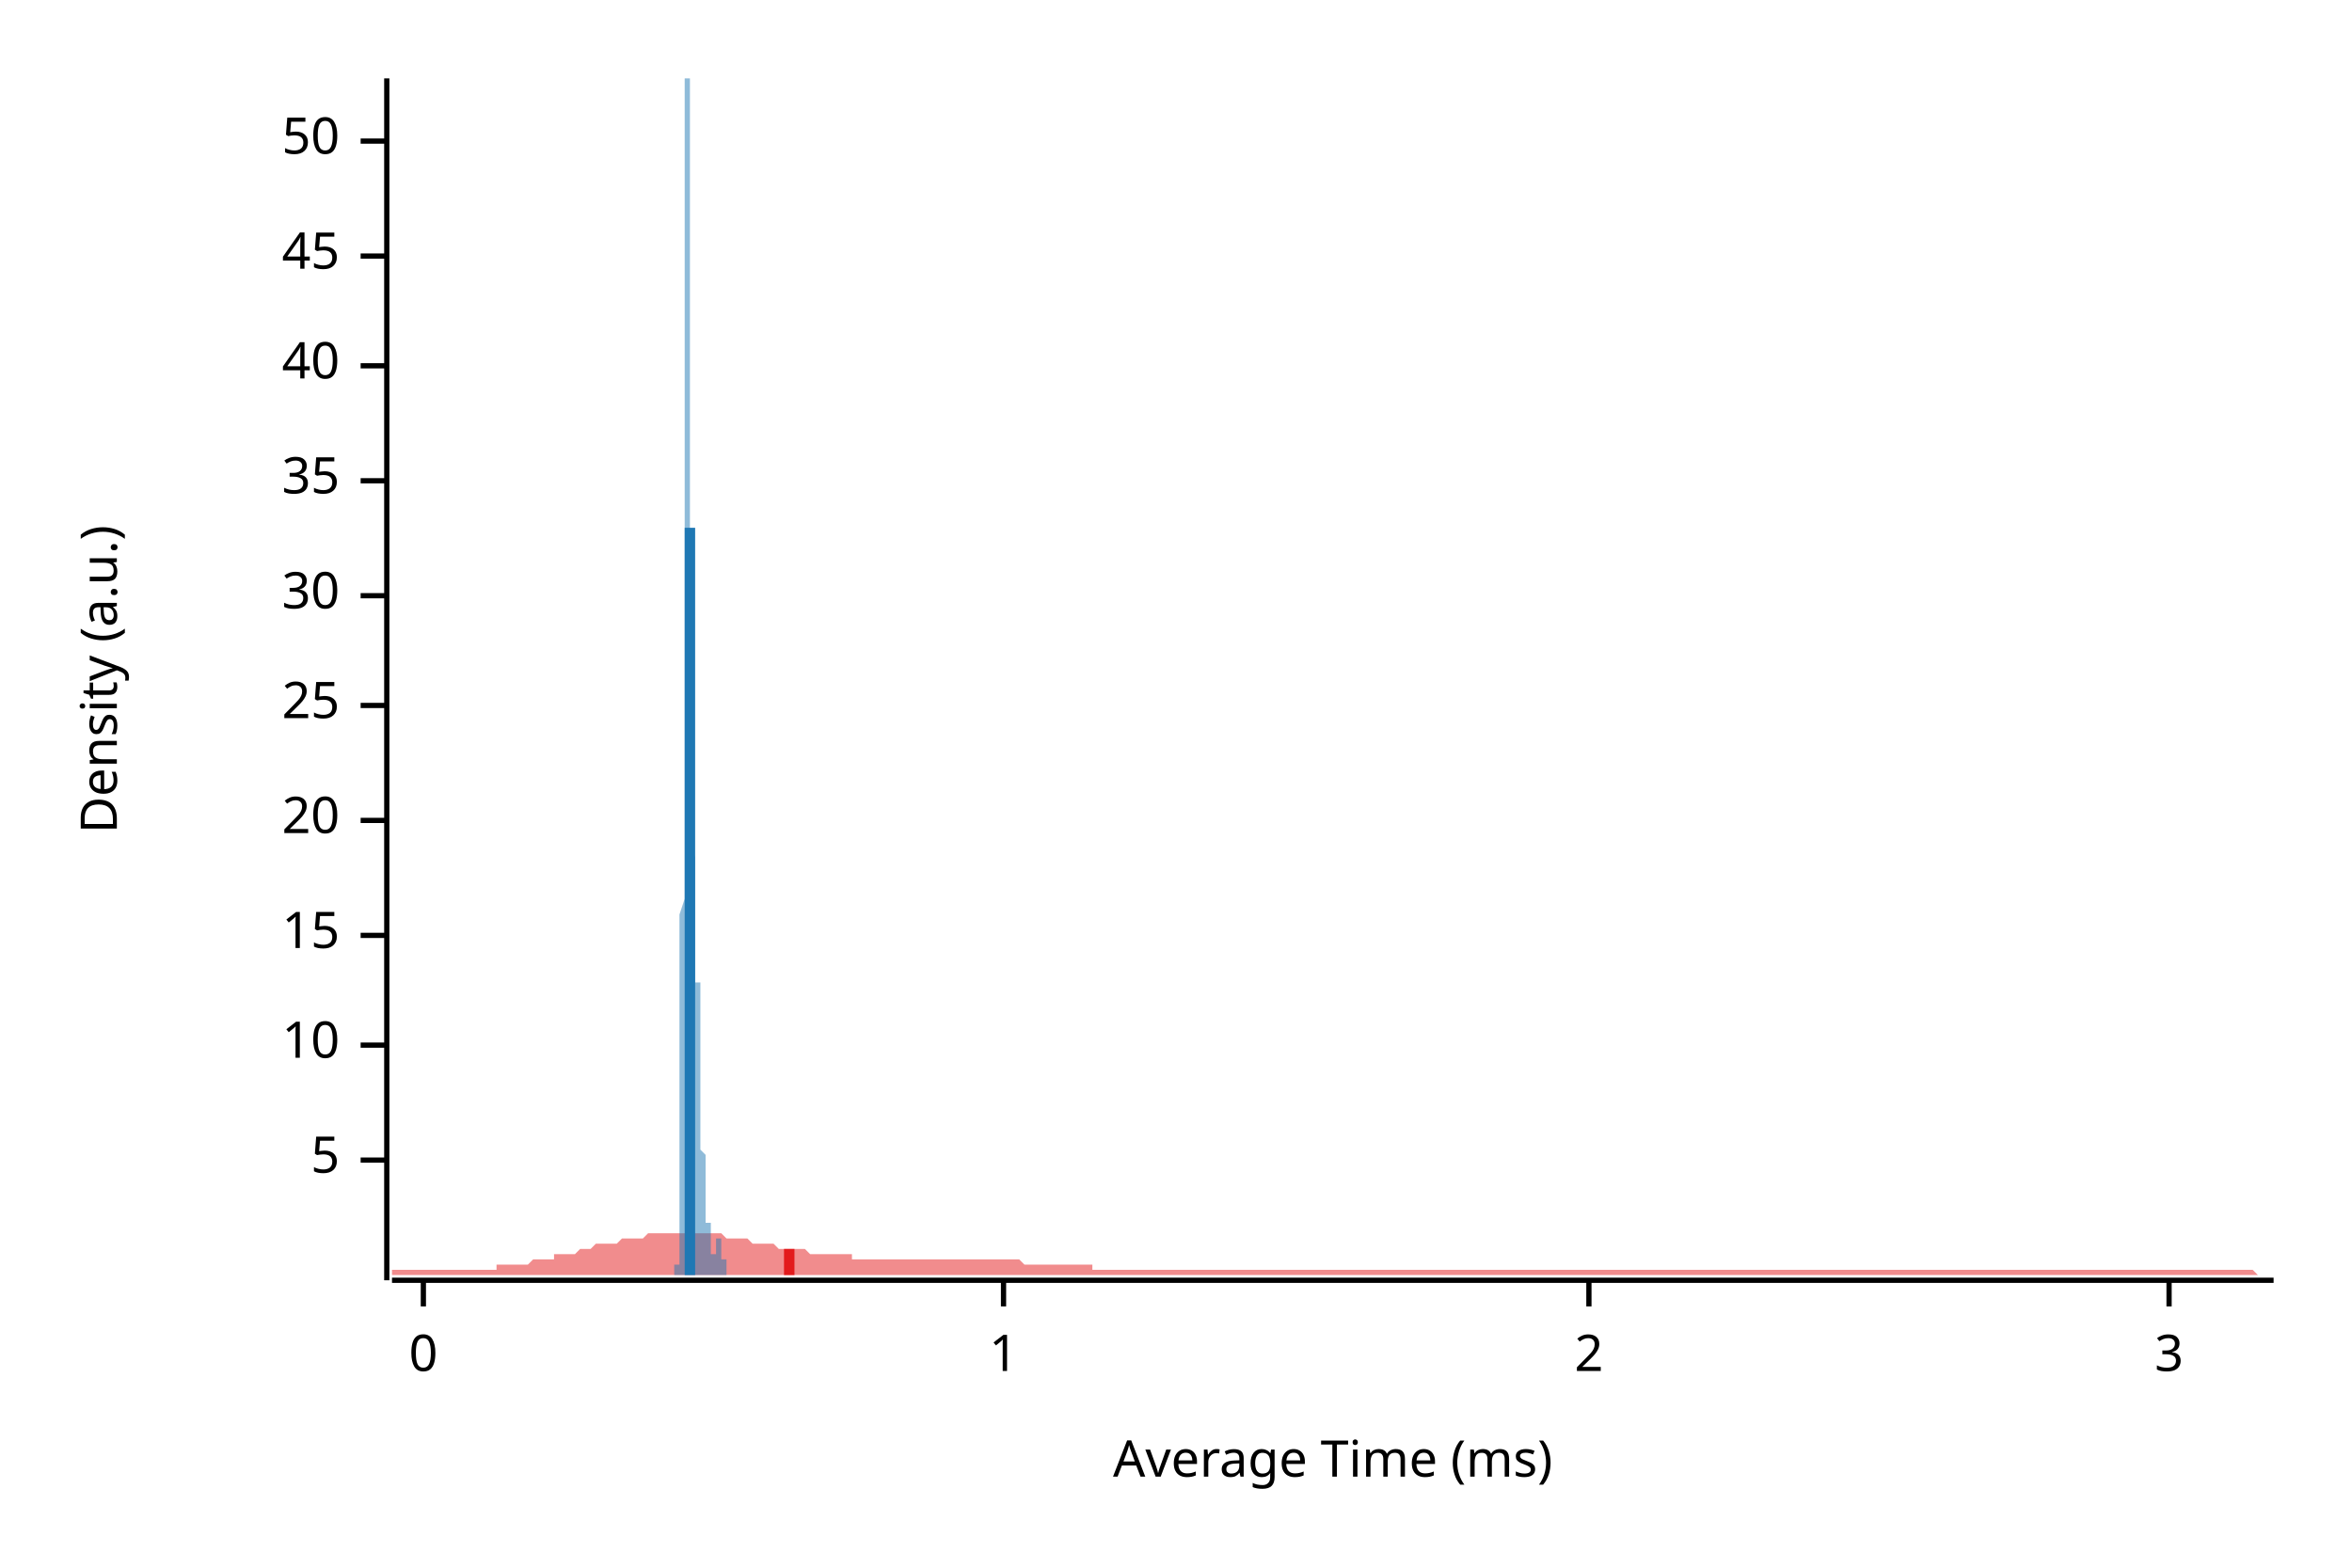
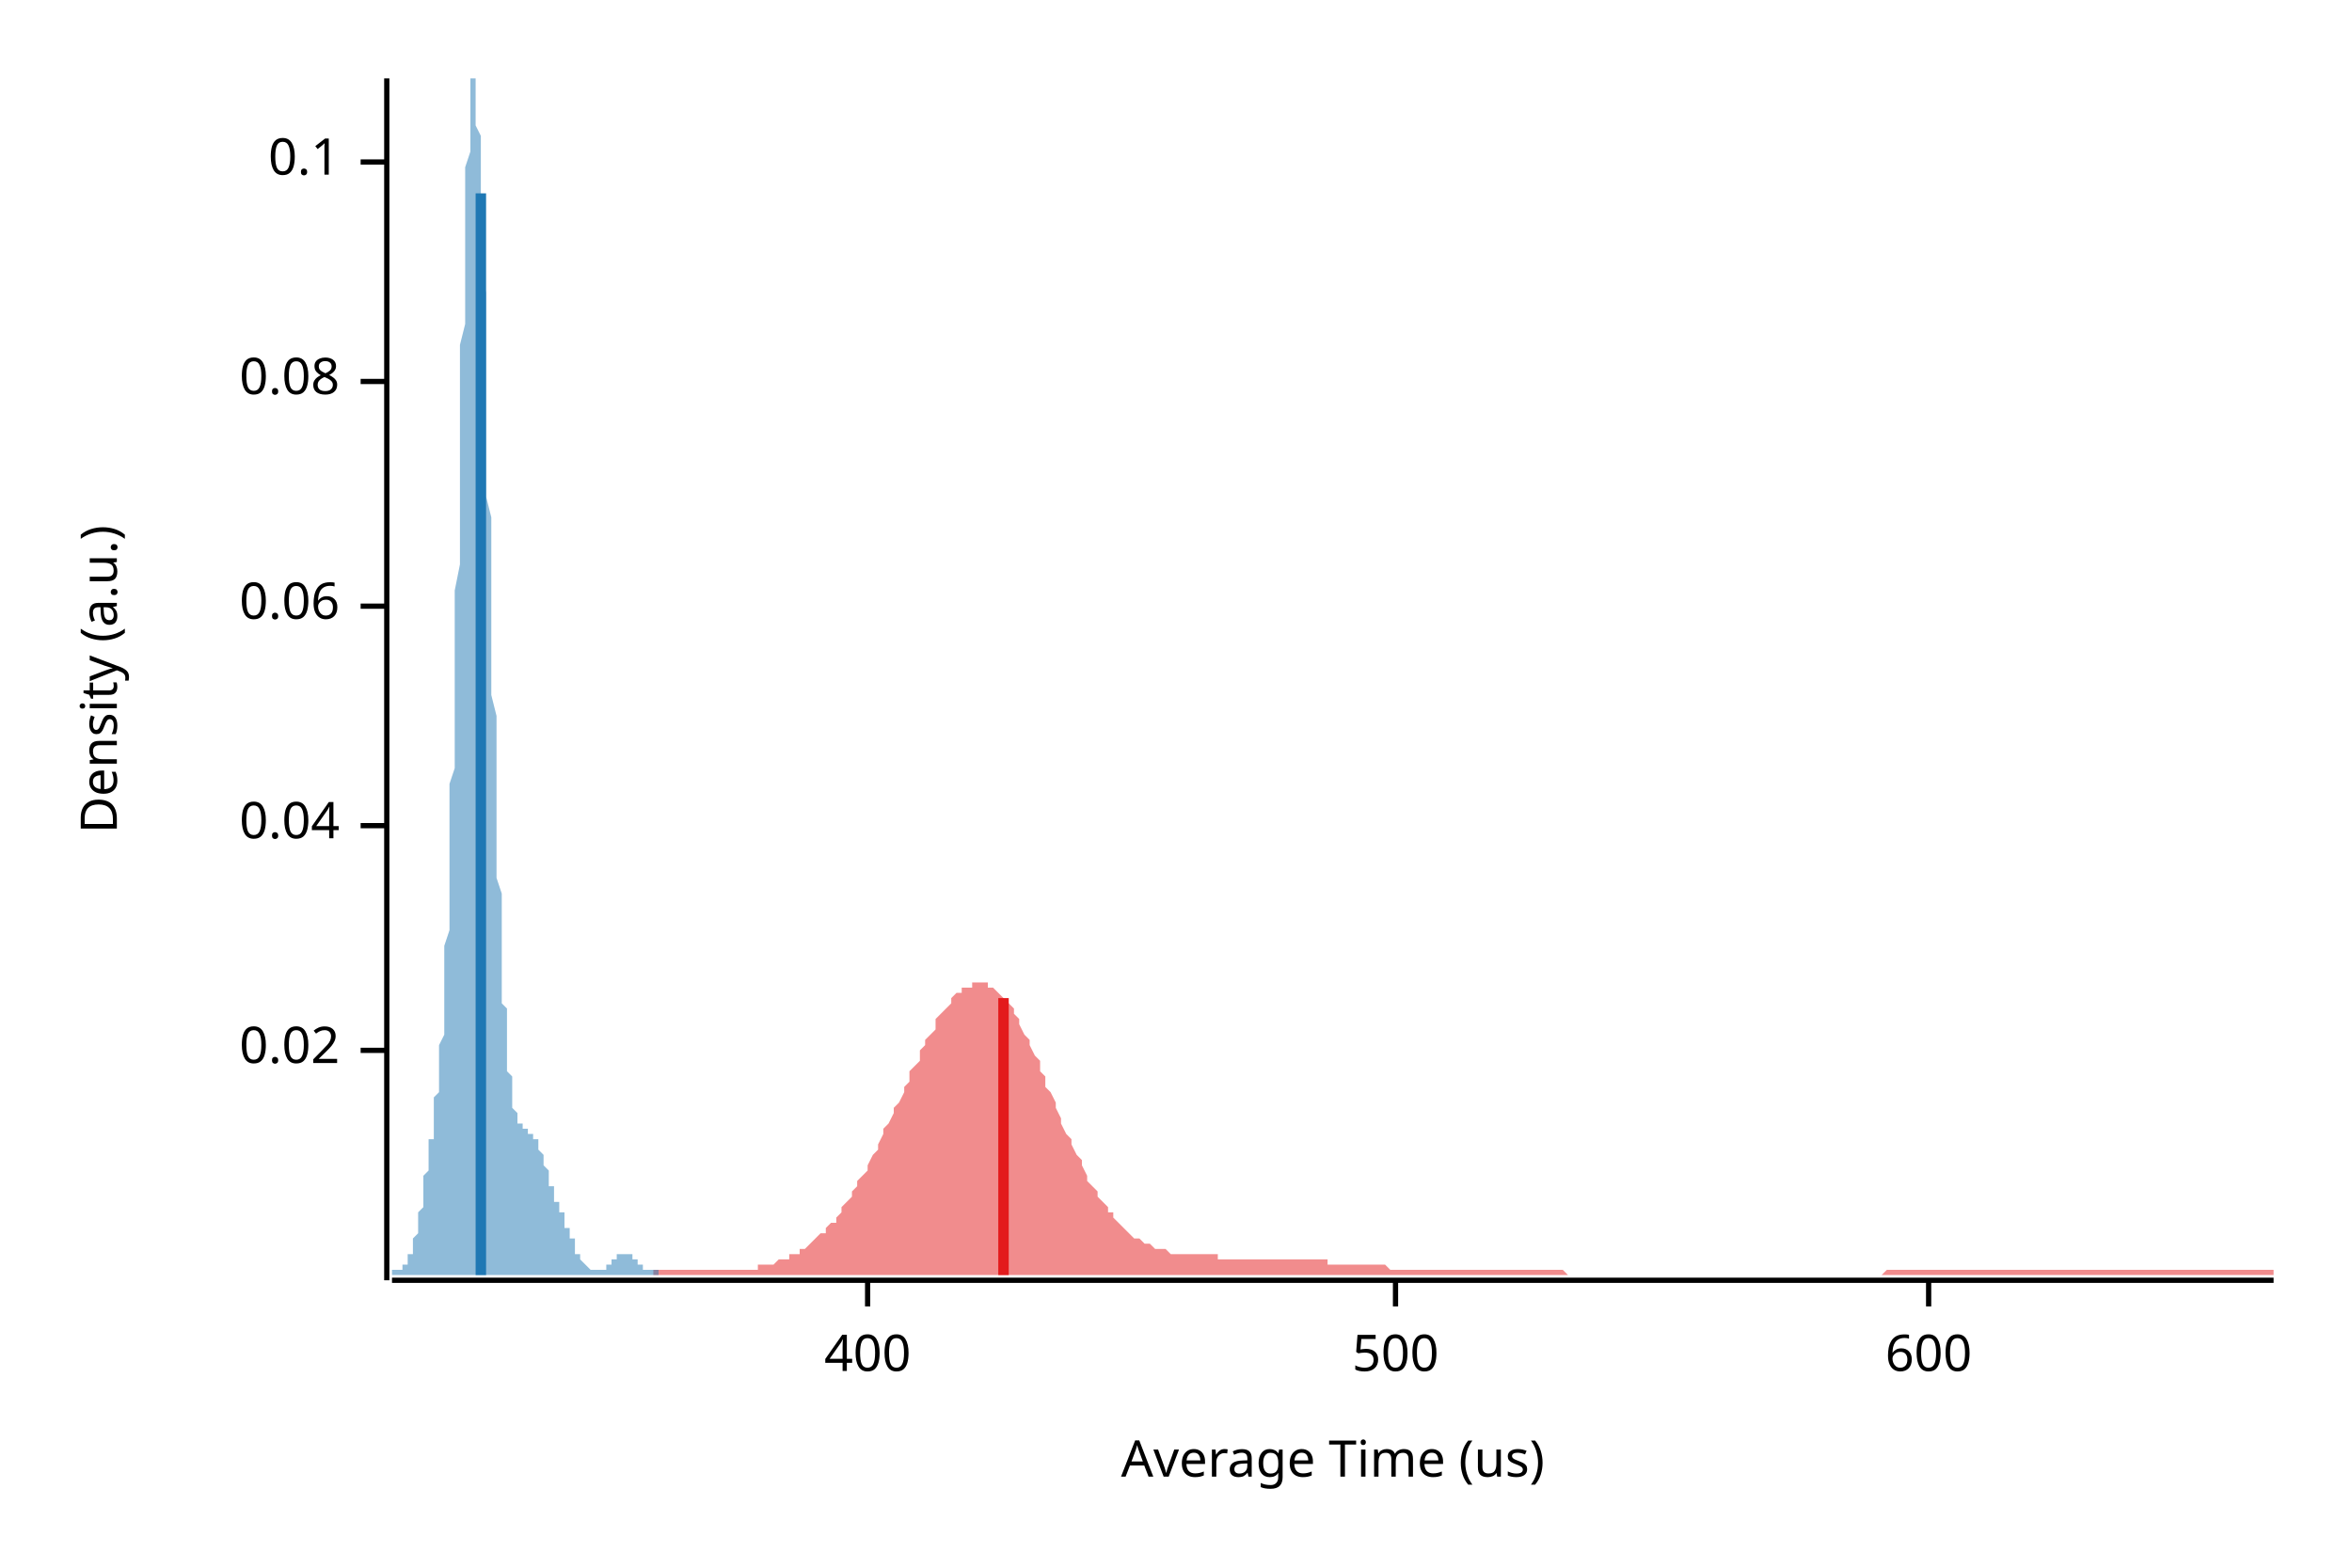
<svg xmlns="http://www.w3.org/2000/svg" width="450" height="300">
  <text x="15" y="130" dy="0.76em" text-anchor="middle" font-family="sans-serif" font-size="9.677" opacity="1" fill="#000000" transform="rotate(270, 15, 130)">
Density (a.u.)
</text>
  <text x="255" y="285" dy="-0.5ex" text-anchor="middle" font-family="sans-serif" font-size="9.677" opacity="1" fill="#000000">
- Average Time (ms)
+ Average Time (us)
</text>
  <polyline fill="none" opacity="1" stroke="#000000" stroke-width="1" points="74,15 74,245 " />
-   <text x="65" y="222" dy="0.5ex" text-anchor="end" font-family="sans-serif" font-size="9.677" opacity="1" fill="#000000">
- 5
+   <text x="65" y="201" dy="0.5ex" text-anchor="end" font-family="sans-serif" font-size="9.677" opacity="1" fill="#000000">
+ 0.02
</text>
-   <polyline fill="none" opacity="1" stroke="#000000" stroke-width="1" points="69,222 74,222 " />
-   <text x="65" y="200" dy="0.5ex" text-anchor="end" font-family="sans-serif" font-size="9.677" opacity="1" fill="#000000">
- 10
+   <polyline fill="none" opacity="1" stroke="#000000" stroke-width="1" points="69,201 74,201 " />
+   <text x="65" y="158" dy="0.5ex" text-anchor="end" font-family="sans-serif" font-size="9.677" opacity="1" fill="#000000">
+ 0.04
</text>
-   <polyline fill="none" opacity="1" stroke="#000000" stroke-width="1" points="69,200 74,200 " />
-   <text x="65" y="179" dy="0.5ex" text-anchor="end" font-family="sans-serif" font-size="9.677" opacity="1" fill="#000000">
- 15
+   <polyline fill="none" opacity="1" stroke="#000000" stroke-width="1" points="69,158 74,158 " />
+   <text x="65" y="116" dy="0.5ex" text-anchor="end" font-family="sans-serif" font-size="9.677" opacity="1" fill="#000000">
+ 0.06
</text>
-   <polyline fill="none" opacity="1" stroke="#000000" stroke-width="1" points="69,179 74,179 " />
-   <text x="65" y="157" dy="0.5ex" text-anchor="end" font-family="sans-serif" font-size="9.677" opacity="1" fill="#000000">
- 20
+   <polyline fill="none" opacity="1" stroke="#000000" stroke-width="1" points="69,116 74,116 " />
+   <text x="65" y="73" dy="0.5ex" text-anchor="end" font-family="sans-serif" font-size="9.677" opacity="1" fill="#000000">
+ 0.08
</text>
-   <polyline fill="none" opacity="1" stroke="#000000" stroke-width="1" points="69,157 74,157 " />
-   <text x="65" y="135" dy="0.5ex" text-anchor="end" font-family="sans-serif" font-size="9.677" opacity="1" fill="#000000">
- 25
+   <polyline fill="none" opacity="1" stroke="#000000" stroke-width="1" points="69,73 74,73 " />
+   <text x="65" y="31" dy="0.5ex" text-anchor="end" font-family="sans-serif" font-size="9.677" opacity="1" fill="#000000">
+ 0.1
</text>
-   <polyline fill="none" opacity="1" stroke="#000000" stroke-width="1" points="69,135 74,135 " />
-   <text x="65" y="114" dy="0.5ex" text-anchor="end" font-family="sans-serif" font-size="9.677" opacity="1" fill="#000000">
- 30
+   <polyline fill="none" opacity="1" stroke="#000000" stroke-width="1" points="69,31 74,31 " />
+   <polyline fill="none" opacity="1" stroke="#000000" stroke-width="1" points="75,245 435,245 " />
+   <text x="166" y="255" dy="0.76em" text-anchor="middle" font-family="sans-serif" font-size="9.677" opacity="1" fill="#000000">
+ 400
</text>
-   <polyline fill="none" opacity="1" stroke="#000000" stroke-width="1" points="69,114 74,114 " />
-   <text x="65" y="92" dy="0.5ex" text-anchor="end" font-family="sans-serif" font-size="9.677" opacity="1" fill="#000000">
- 35
+   <polyline fill="none" opacity="1" stroke="#000000" stroke-width="1" points="166,245 166,250 " />
+   <text x="267" y="255" dy="0.76em" text-anchor="middle" font-family="sans-serif" font-size="9.677" opacity="1" fill="#000000">
+ 500
</text>
-   <polyline fill="none" opacity="1" stroke="#000000" stroke-width="1" points="69,92 74,92 " />
-   <text x="65" y="70" dy="0.5ex" text-anchor="end" font-family="sans-serif" font-size="9.677" opacity="1" fill="#000000">
- 40
+   <polyline fill="none" opacity="1" stroke="#000000" stroke-width="1" points="267,245 267,250 " />
+   <text x="369" y="255" dy="0.76em" text-anchor="middle" font-family="sans-serif" font-size="9.677" opacity="1" fill="#000000">
+ 600
</text>
-   <polyline fill="none" opacity="1" stroke="#000000" stroke-width="1" points="69,70 74,70 " />
-   <text x="65" y="49" dy="0.5ex" text-anchor="end" font-family="sans-serif" font-size="9.677" opacity="1" fill="#000000">
- 45
- </text>
-   <polyline fill="none" opacity="1" stroke="#000000" stroke-width="1" points="69,49 74,49 " />
-   <text x="65" y="27" dy="0.5ex" text-anchor="end" font-family="sans-serif" font-size="9.677" opacity="1" fill="#000000">
- 50
- </text>
-   <polyline fill="none" opacity="1" stroke="#000000" stroke-width="1" points="69,27 74,27 " />
-   <polyline fill="none" opacity="1" stroke="#000000" stroke-width="1" points="75,245 435,245 " />
-   <text x="81" y="255" dy="0.76em" text-anchor="middle" font-family="sans-serif" font-size="9.677" opacity="1" fill="#000000">
- 0
- </text>
-   <polyline fill="none" opacity="1" stroke="#000000" stroke-width="1" points="81,245 81,250 " />
-   <text x="192" y="255" dy="0.76em" text-anchor="middle" font-family="sans-serif" font-size="9.677" opacity="1" fill="#000000">
- 1
- </text>
-   <polyline fill="none" opacity="1" stroke="#000000" stroke-width="1" points="192,245 192,250 " />
-   <text x="304" y="255" dy="0.76em" text-anchor="middle" font-family="sans-serif" font-size="9.677" opacity="1" fill="#000000">
- 2
- </text>
-   <polyline fill="none" opacity="1" stroke="#000000" stroke-width="1" points="304,245 304,250 " />
-   <text x="415" y="255" dy="0.76em" text-anchor="middle" font-family="sans-serif" font-size="9.677" opacity="1" fill="#000000">
- 3
- </text>
-   <polyline fill="none" opacity="1" stroke="#000000" stroke-width="1" points="415,245 415,250 " />
-   <polygon opacity="0.5" fill="#E31A1C" points="75,243 75,243 76,243 77,243 77,243 78,243 79,243 80,243 80,243 81,243 82,243 82,243 83,243 84,243 85,243 85,243 86,243 87,243 87,243 88,243 89,243 90,243 90,243 91,243 92,243 93,243 93,243 94,243 95,243 95,242 96,242 97,242 98,242 98,242 99,242 100,242 100,242 101,242 102,241 103,241 103,241 104,241 105,241 106,241 106,240 107,240 108,240 108,240 109,240 110,240 111,239 111,239 112,239 113,239 113,239 114,238 115,238 116,238 116,238 117,238 118,238 119,237 119,237 120,237 121,237 121,237 122,237 123,237 124,236 124,236 125,236 126,236 126,236 127,236 128,236 129,236 129,236 130,236 131,236 131,236 132,236 133,236 134,236 134,236 135,236 136,236 137,236 137,236 138,236 139,237 139,237 140,237 141,237 142,237 142,237 143,237 144,238 144,238 145,238 146,238 147,238 147,238 148,238 149,239 150,239 150,239 151,239 152,239 152,239 153,239 154,239 155,240 155,240 156,240 157,240 157,240 158,240 159,240 160,240 160,240 161,240 162,240 163,240 163,241 164,241 165,241 165,241 166,241 167,241 168,241 168,241 169,241 170,241 170,241 171,241 172,241 173,241 173,241 174,241 175,241 176,241 176,241 177,241 178,241 178,241 179,241 180,241 181,241 181,241 182,241 183,241 183,241 184,241 185,241 186,241 186,241 187,241 188,241 188,241 189,241 190,241 191,241 191,241 192,241 193,241 194,241 194,241 195,241 196,242 196,242 197,242 198,242 199,242 199,242 200,242 201,242 201,242 202,242 203,242 204,242 204,242 205,242 206,242 207,242 207,242 208,242 209,242 209,243 210,243 211,243 212,243 212,243 213,243 214,243 214,243 215,243 216,243 217,243 217,243 218,243 219,243 220,243 220,243 221,243 222,243 222,243 223,243 224,243 225,243 225,243 226,243 227,243 227,243 228,243 229,243 230,243 230,243 231,243 232,243 232,243 233,243 234,243 235,243 235,243 236,243 237,243 238,243 238,243 239,243 240,243 240,243 241,243 242,243 243,243 243,243 244,243 245,243 245,243 246,243 247,243 248,243 248,243 249,243 250,243 251,243 251,243 252,243 253,243 253,243 254,243 255,243 256,243 256,243 257,243 258,243 258,243 259,243 260,243 261,243 261,243 262,243 263,243 264,243 264,243 265,243 266,243 266,243 267,243 268,243 269,243 269,243 270,243 271,243 271,243 272,243 273,243 274,243 274,243 275,243 276,243 277,243 277,243 278,243 279,243 279,243 280,243 281,243 282,243 282,243 283,243 284,243 284,243 285,243 286,243 287,243 287,243 288,243 289,243 289,243 290,243 291,243 292,243 292,243 293,243 294,243 295,243 295,243 296,243 297,243 297,243 298,243 299,243 300,243 300,243 301,243 302,243 302,243 303,243 304,243 305,243 305,243 306,243 307,243 308,243 308,243 309,243 310,243 310,243 311,243 312,243 313,243 313,243 314,243 315,243 315,243 316,243 317,243 318,243 318,243 319,243 320,243 321,243 321,243 322,243 323,243 323,243 324,243 325,243 326,243 326,243 327,243 328,243 328,243 329,243 330,243 331,243 331,243 332,243 333,243 333,243 334,243 335,243 336,243 336,243 337,243 338,243 339,243 339,243 340,243 341,243 341,243 342,243 343,243 344,243 344,243 345,243 346,243 346,243 347,243 348,243 349,243 349,243 350,243 351,243 352,243 352,243 353,243 354,243 354,243 355,243 356,243 357,243 357,243 358,243 359,243 359,243 360,243 361,243 362,243 362,243 363,243 364,243 365,243 365,243 366,243 367,243 367,243 368,243 369,243 370,243 370,243 371,243 372,243 372,243 373,243 374,243 375,243 375,243 376,243 377,243 378,243 378,243 379,243 380,243 380,243 381,243 382,243 383,243 383,243 384,243 385,243 385,243 386,243 387,243 388,243 388,243 389,243 390,243 390,243 391,243 392,243 393,243 393,243 394,243 395,243 396,243 396,243 397,243 398,243 398,243 399,243 400,243 401,243 401,243 402,243 403,243 403,243 404,243 405,243 406,243 406,243 407,243 408,243 409,243 409,243 410,243 411,243 411,243 412,243 413,243 414,243 414,243 415,243 416,243 416,243 417,243 418,243 419,243 419,243 420,243 421,243 422,243 422,243 423,243 424,243 424,243 425,243 426,243 427,243 427,243 428,243 429,243 429,243 430,243 431,243 432,244 432,244 433,244 434,244 435,244 435,244 75,244 " />
-   <polygon opacity="0.5" fill="#1F78B4" points="129,243 129,243 129,243 129,243 129,243 129,243 129,243 129,243 129,243 129,243 129,243 129,243 129,243 129,243 129,243 129,242 129,242 129,242 129,242 129,242 130,242 130,242 130,241 130,241 130,241 130,241 130,240 130,240 130,240 130,239 130,239 130,238 130,238 130,237 130,237 130,236 130,235 130,235 130,234 130,233 130,232 130,231 130,230 130,229 130,228 130,227 130,226 130,224 130,223 130,221 130,219 130,218 130,216 130,214 130,212 130,210 130,207 130,205 130,203 130,200 130,197 130,194 130,192 130,189 130,185 130,182 130,179 130,175 131,172 131,168 131,164 131,160 131,156 131,152 131,148 131,144 131,139 131,135 131,131 131,126 131,121 131,117 131,112 131,108 131,103 131,98 131,94 131,89 131,85 131,80 131,76 131,71 131,67 131,63 131,59 131,55 131,51 131,47 131,44 131,40 131,37 131,34 131,31 131,28 131,26 131,23 131,21 131,20 131,18 131,17 131,16 131,15 131,15 131,15 131,15 131,15 132,15 132,15 132,15 132,16 132,18 132,19 132,21 132,23 132,25 132,27 132,30 132,33 132,36 132,39 132,42 132,45 132,49 132,52 132,56 132,60 132,64 132,68 132,72 132,76 132,80 132,84 132,88 132,92 132,96 132,100 132,104 132,108 132,112 132,116 132,120 132,124 132,128 132,131 132,135 132,138 132,141 132,145 132,148 132,151 132,154 132,156 132,159 132,162 133,164 133,166 133,168 133,170 133,172 133,174 133,176 133,177 133,179 133,180 133,181 133,182 133,183 133,184 133,185 133,186 133,186 133,187 133,187 133,188 133,188 133,188 133,188 133,188 133,188 133,189 133,189 133,189 133,188 133,188 133,188 133,188 133,188 133,188 133,188 133,188 133,188 133,188 133,188 133,187 133,187 133,187 133,187 133,188 133,188 133,188 133,188 133,188 134,188 134,189 134,189 134,189 134,190 134,190 134,191 134,191 134,192 134,192 134,193 134,193 134,194 134,195 134,196 134,196 134,197 134,198 134,199 134,199 134,200 134,201 134,202 134,203 134,204 134,205 134,205 134,206 134,207 134,208 134,209 134,210 134,210 134,211 134,212 134,213 134,213 134,214 134,215 134,215 134,216 134,217 134,217 134,218 134,219 134,219 134,220 134,220 135,221 135,221 135,222 135,222 135,223 135,223 135,223 135,224 135,224 135,224 135,225 135,225 135,225 135,226 135,226 135,226 135,227 135,227 135,227 135,227 135,228 135,228 135,228 135,228 135,229 135,229 135,229 135,229 135,230 135,230 135,230 135,230 135,231 135,231 135,231 135,231 135,231 135,232 135,232 135,232 135,232 135,232 135,233 135,233 135,233 135,233 135,233 135,234 136,234 136,234 136,234 136,234 136,235 136,235 136,235 136,235 136,235 136,235 136,236 136,236 136,236 136,236 136,236 136,236 136,237 136,237 136,237 136,237 136,237 136,237 136,237 136,238 136,238 136,238 136,238 136,238 136,238 136,238 136,238 136,238 136,239 136,239 136,239 136,239 136,239 136,239 136,239 136,239 136,239 136,239 136,240 136,240 136,240 136,240 136,240 136,240 137,240 137,240 137,240 137,240 137,240 137,240 137,240 137,240 137,240 137,240 137,240 137,240 137,240 137,240 137,240 137,240 137,240 137,240 137,240 137,240 137,240 137,240 137,239 137,239 137,239 137,239 137,239 137,239 137,239 137,239 137,239 137,239 137,238 137,238 137,238 137,238 137,238 137,238 137,238 137,238 137,238 137,237 137,237 137,237 137,237 137,237 137,237 137,237 138,237 138,237 138,237 138,237 138,237 138,237 138,237 138,237 138,237 138,237 138,237 138,237 138,237 138,237 138,237 138,237 138,237 138,237 138,237 138,237 138,238 138,238 138,238 138,238 138,238 138,238 138,238 138,238 138,238 138,239 138,239 138,239 138,239 138,239 138,239 138,239 138,240 138,240 138,240 138,240 138,240 138,240 138,240 138,241 138,241 138,241 138,241 138,241 139,241 139,241 139,241 139,242 139,242 139,242 139,242 139,242 139,242 139,242 139,242 139,242 139,242 139,242 139,243 139,243 139,243 139,243 139,243 139,243 139,243 139,243 139,243 139,243 139,243 139,243 139,243 139,243 139,243 139,243 139,243 139,243 139,243 139,243 139,243 139,243 139,243 139,243 139,243 139,243 139,243 139,243 139,243 139,243 139,243 139,243 139,243 139,243 139,244 129,244 " />
-   <polyline fill="none" opacity="1" stroke="#E31A1C" stroke-width="2" points="151,244 151,239 " />
-   <polyline fill="none" opacity="1" stroke="#1F78B4" stroke-width="2" points="132,244 132,101 " />
+   <polyline fill="none" opacity="1" stroke="#000000" stroke-width="1" points="369,245 369,250 " />
+   <polygon opacity="0.5" fill="#E31A1C" points="125,243 126,243 127,243 127,243 128,243 129,243 129,243 130,243 130,243 131,243 132,243 132,243 133,243 133,243 134,243 135,243 135,243 136,243 137,243 137,243 138,243 138,243 139,243 140,243 140,243 141,243 142,243 142,243 143,243 143,243 144,243 145,243 145,242 146,242 147,242 147,242 148,242 148,242 149,241 150,241 150,241 151,241 151,240 152,240 153,240 153,239 154,239 155,238 155,238 156,237 156,237 157,236 158,236 158,235 159,234 160,234 160,233 161,232 161,231 162,230 163,229 163,228 164,227 164,226 165,225 166,224 166,223 167,221 168,220 168,219 169,217 169,216 170,215 171,213 171,212 172,211 173,209 173,208 174,207 174,205 175,204 176,203 176,201 177,200 177,199 178,198 179,197 179,195 180,194 181,193 181,193 182,192 182,191 183,190 184,190 184,189 185,189 186,189 186,188 187,188 187,188 188,188 189,188 189,189 190,189 190,189 191,190 192,191 192,191 193,192 194,193 194,194 195,195 195,196 196,198 197,199 197,200 198,202 199,203 199,205 200,206 200,208 201,209 202,211 202,212 203,214 203,215 204,217 205,218 205,219 206,221 207,222 207,223 208,225 208,226 209,227 210,228 210,229 211,230 212,231 212,232 213,232 213,233 214,234 215,235 215,235 216,236 216,236 217,237 218,237 218,237 219,238 220,238 220,238 221,239 221,239 222,239 223,239 223,239 224,240 225,240 225,240 226,240 226,240 227,240 228,240 228,240 229,240 229,240 230,240 231,240 231,240 232,240 233,240 233,241 234,241 234,241 235,241 236,241 236,241 237,241 238,241 238,241 239,241 239,241 240,241 241,241 241,241 242,241 243,241 243,241 244,241 244,241 245,241 246,241 246,241 247,241 247,241 248,241 249,241 249,241 250,241 251,241 251,241 252,241 252,241 253,241 254,241 254,242 255,242 256,242 256,242 257,242 257,242 258,242 259,242 259,242 260,242 260,242 261,242 262,242 262,242 263,242 264,242 264,242 265,242 265,242 266,243 267,243 267,243 268,243 269,243 269,243 270,243 270,243 271,243 272,243 272,243 273,243 273,243 274,243 275,243 275,243 276,243 277,243 277,243 278,243 278,243 279,243 280,243 280,243 281,243 282,243 282,243 283,243 283,243 284,243 285,243 285,243 286,243 286,243 287,243 288,243 288,243 289,243 290,243 290,243 291,243 291,243 292,243 293,243 293,243 294,243 295,243 295,243 296,243 296,243 297,243 298,243 298,243 299,243 299,243 300,244 301,244 301,244 302,244 303,244 303,244 304,244 304,244 305,244 306,244 306,244 307,244 308,244 308,244 309,244 309,244 310,244 311,244 311,244 312,244 312,244 313,244 314,244 314,244 315,244 316,244 316,244 317,244 317,244 318,244 319,244 319,244 320,244 321,244 321,244 322,244 322,244 323,244 324,244 324,244 325,244 325,244 326,244 327,244 327,244 328,244 329,244 329,244 330,244 330,244 331,244 332,244 332,244 333,244 334,244 334,244 335,244 335,244 336,244 337,244 337,244 338,244 339,244 339,244 340,244 340,244 341,244 342,244 342,244 343,244 343,244 344,244 345,244 345,244 346,244 347,244 347,244 348,244 348,244 349,244 350,244 350,244 351,244 352,244 352,244 353,244 353,244 354,244 355,244 355,244 356,244 356,244 357,244 358,244 358,244 359,244 360,244 360,244 361,243 361,243 362,243 363,243 363,243 364,243 365,243 365,243 366,243 366,243 367,243 368,243 368,243 369,243 369,243 370,243 371,243 371,243 372,243 373,243 373,243 374,243 374,243 375,243 376,243 376,243 377,243 378,243 378,243 379,243 379,243 380,243 381,243 381,243 382,243 382,243 383,243 384,243 384,243 385,243 386,243 386,243 387,243 387,243 388,243 389,243 389,243 390,243 391,243 391,243 392,243 392,243 393,243 394,243 394,243 395,243 395,243 396,243 397,243 397,243 398,243 399,243 399,243 400,243 400,243 401,243 402,243 402,243 403,243 404,243 404,243 405,243 405,243 406,243 407,243 407,243 408,243 408,243 409,243 410,243 410,243 411,243 412,243 412,243 413,243 413,243 414,243 415,243 415,243 416,243 417,243 417,243 418,243 418,243 419,243 420,243 420,243 421,243 421,243 422,243 423,243 423,243 424,243 425,243 425,243 426,243 426,243 427,243 428,243 428,243 429,243 430,243 430,243 431,243 431,243 432,243 433,243 433,243 434,243 435,243 435,244 125,244 " />
+   <polygon opacity="0.5" fill="#1F78B4" points="75,243 75,243 75,243 75,243 75,243 75,243 75,243 75,243 75,243 75,243 76,243 76,243 76,243 76,243 76,243 76,243 76,243 76,243 76,243 76,243 77,243 77,243 77,243 77,243 77,242 77,242 77,242 77,242 77,242 78,242 78,242 78,241 78,241 78,241 78,241 78,241 78,240 78,240 78,240 79,240 79,239 79,239 79,239 79,238 79,238 79,238 79,237 79,237 80,236 80,236 80,235 80,235 80,234 80,234 80,233 80,233 80,232 80,232 81,231 81,230 81,230 81,229 81,228 81,228 81,227 81,226 81,226 81,225 82,224 82,224 82,223 82,222 82,221 82,221 82,220 82,219 82,218 83,218 83,217 83,216 83,215 83,214 83,214 83,213 83,212 83,211 83,210 84,209 84,208 84,207 84,206 84,205 84,203 84,202 84,201 84,200 85,198 85,197 85,195 85,193 85,191 85,190 85,188 85,185 85,183 85,181 86,178 86,176 86,173 86,170 86,167 86,164 86,161 86,158 86,154 86,150 87,147 87,143 87,139 87,135 87,131 87,126 87,122 87,117 87,113 88,108 88,104 88,99 88,94 88,89 88,85 88,80 88,76 88,71 88,66 89,62 89,58 89,54 89,49 89,46 89,42 89,38 89,35 89,32 90,29 90,26 90,24 90,21 90,19 90,18 90,16 90,15 90,15 90,15 91,15 91,15 91,15 91,15 91,15 91,16 91,18 91,19 91,21 91,24 92,26 92,29 92,31 92,34 92,38 92,41 92,45 92,48 92,52 93,56 93,60 93,64 93,69 93,73 93,77 93,82 93,86 93,91 93,95 94,99 94,104 94,108 94,113 94,117 94,121 94,125 94,129 94,133 95,137 95,141 95,145 95,148 95,152 95,155 95,159 95,162 95,165 95,168 96,171 96,174 96,176 96,179 96,181 96,183 96,186 96,188 96,190 96,192 97,193 97,195 97,197 97,198 97,200 97,201 97,202 97,203 97,205 98,206 98,207 98,208 98,208 98,209 98,210 98,211 98,211 98,212 98,212 99,213 99,213 99,214 99,214 99,214 99,215 99,215 99,215 99,215 100,215 100,216 100,216 100,216 100,216 100,216 100,216 100,216 100,216 100,216 101,216 101,217 101,217 101,217 101,217 101,217 101,217 101,217 101,217 101,217 102,217 102,217 102,217 102,217 102,217 102,218 102,218 102,218 102,218 103,218 103,218 103,219 103,219 103,219 103,219 103,220 103,220 103,220 103,220 104,221 104,221 104,221 104,222 104,222 104,222 104,223 104,223 104,223 105,224 105,224 105,224 105,225 105,225 105,225 105,226 105,226 105,226 105,227 106,227 106,227 106,228 106,228 106,228 106,229 106,229 106,229 106,229 106,230 107,230 107,230 107,231 107,231 107,231 107,231 107,232 107,232 107,232 108,232 108,233 108,233 108,233 108,234 108,234 108,234 108,234 108,235 108,235 109,235 109,235 109,236 109,236 109,236 109,236 109,237 109,237 109,237 110,237 110,238 110,238 110,238 110,238 110,239 110,239 110,239 110,239 110,240 111,240 111,240 111,240 111,240 111,241 111,241 111,241 111,241 111,241 111,241 112,242 112,242 112,242 112,242 112,242 112,242 112,242 112,242 112,242 113,243 113,243 113,243 113,243 113,243 113,243 113,243 113,243 113,243 113,243 114,243 114,243 114,243 114,243 114,243 114,243 114,243 114,243 114,243 115,243 115,243 115,243 115,243 115,243 115,243 115,243 115,243 115,243 115,243 116,243 116,242 116,242 116,242 116,242 116,242 116,242 116,242 116,242 116,242 117,242 117,242 117,242 117,241 117,241 117,241 117,241 117,241 117,241 118,241 118,241 118,241 118,241 118,241 118,240 118,240 118,240 118,240 118,240 119,240 119,240 119,240 119,240 119,240 119,240 119,240 119,240 119,240 120,240 120,240 120,240 120,240 120,240 120,240 120,240 120,240 120,240 120,240 121,240 121,240 121,240 121,240 121,241 121,241 121,241 121,241 121,241 121,241 122,241 122,241 122,241 122,241 122,241 122,242 122,242 122,242 122,242 123,242 123,242 123,242 123,242 123,242 123,242 123,242 123,243 123,243 123,243 124,243 124,243 124,243 124,243 124,243 124,243 124,243 124,243 124,243 125,243 125,243 125,243 125,243 125,243 125,243 125,243 125,243 125,243 125,243 126,243 126,243 126,243 126,243 126,243 126,243 126,243 126,243 126,243 126,243 126,244 75,244 " />
+   <polyline fill="none" opacity="1" stroke="#E31A1C" stroke-width="2" points="192,244 192,191 " />
+   <polyline fill="none" opacity="1" stroke="#1F78B4" stroke-width="2" points="92,244 92,37 " />
</svg>
